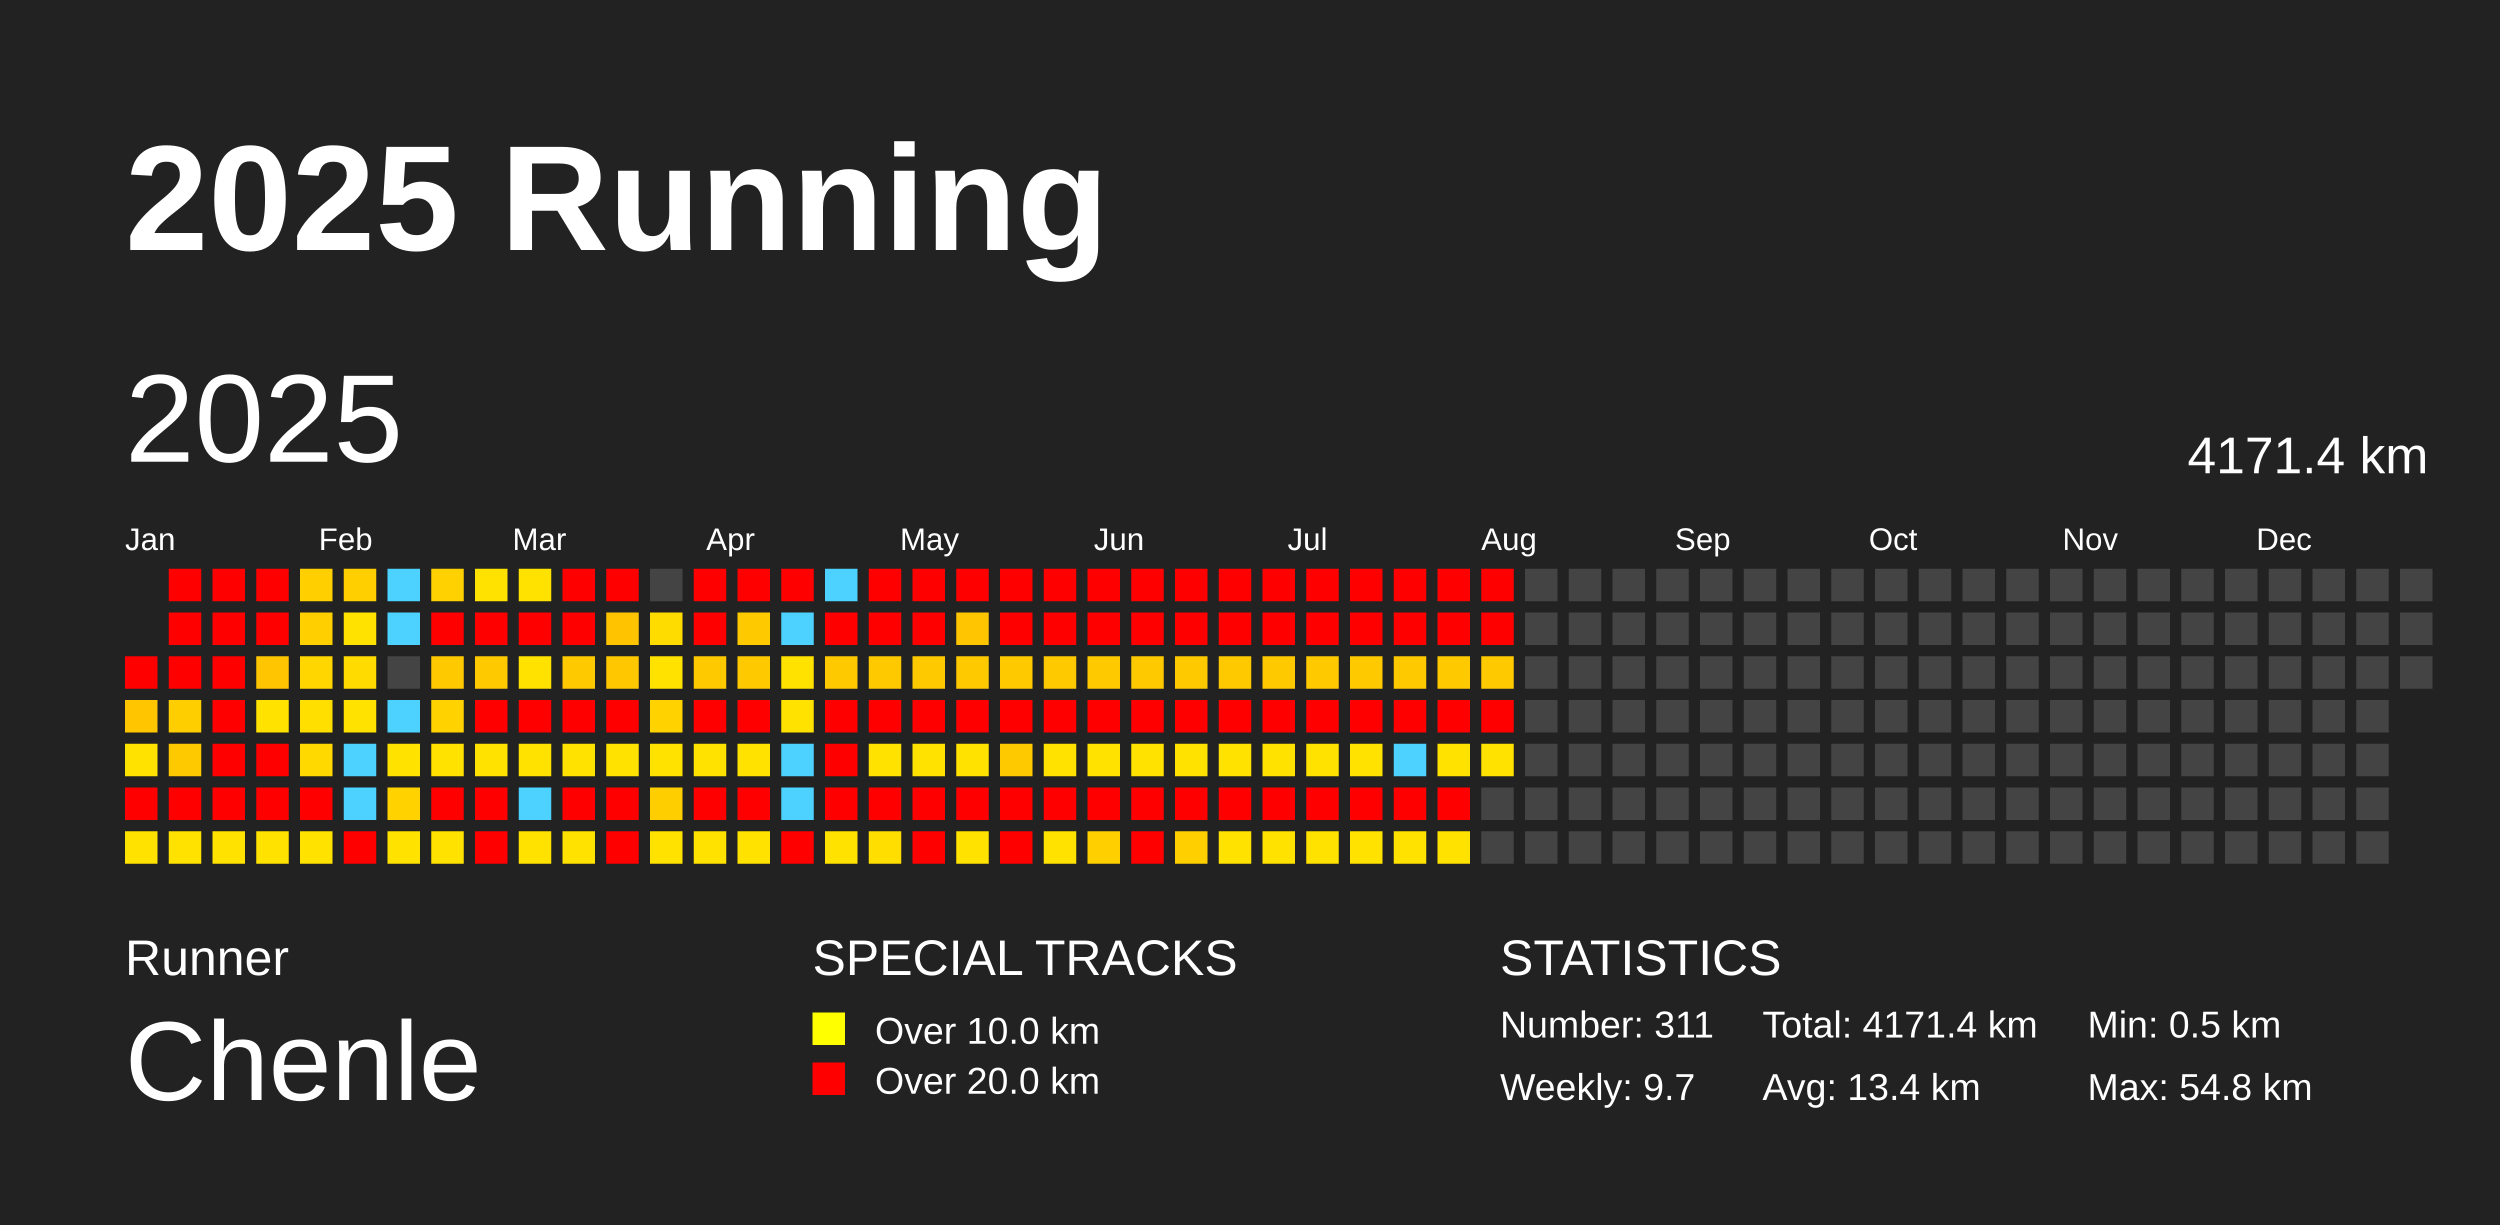
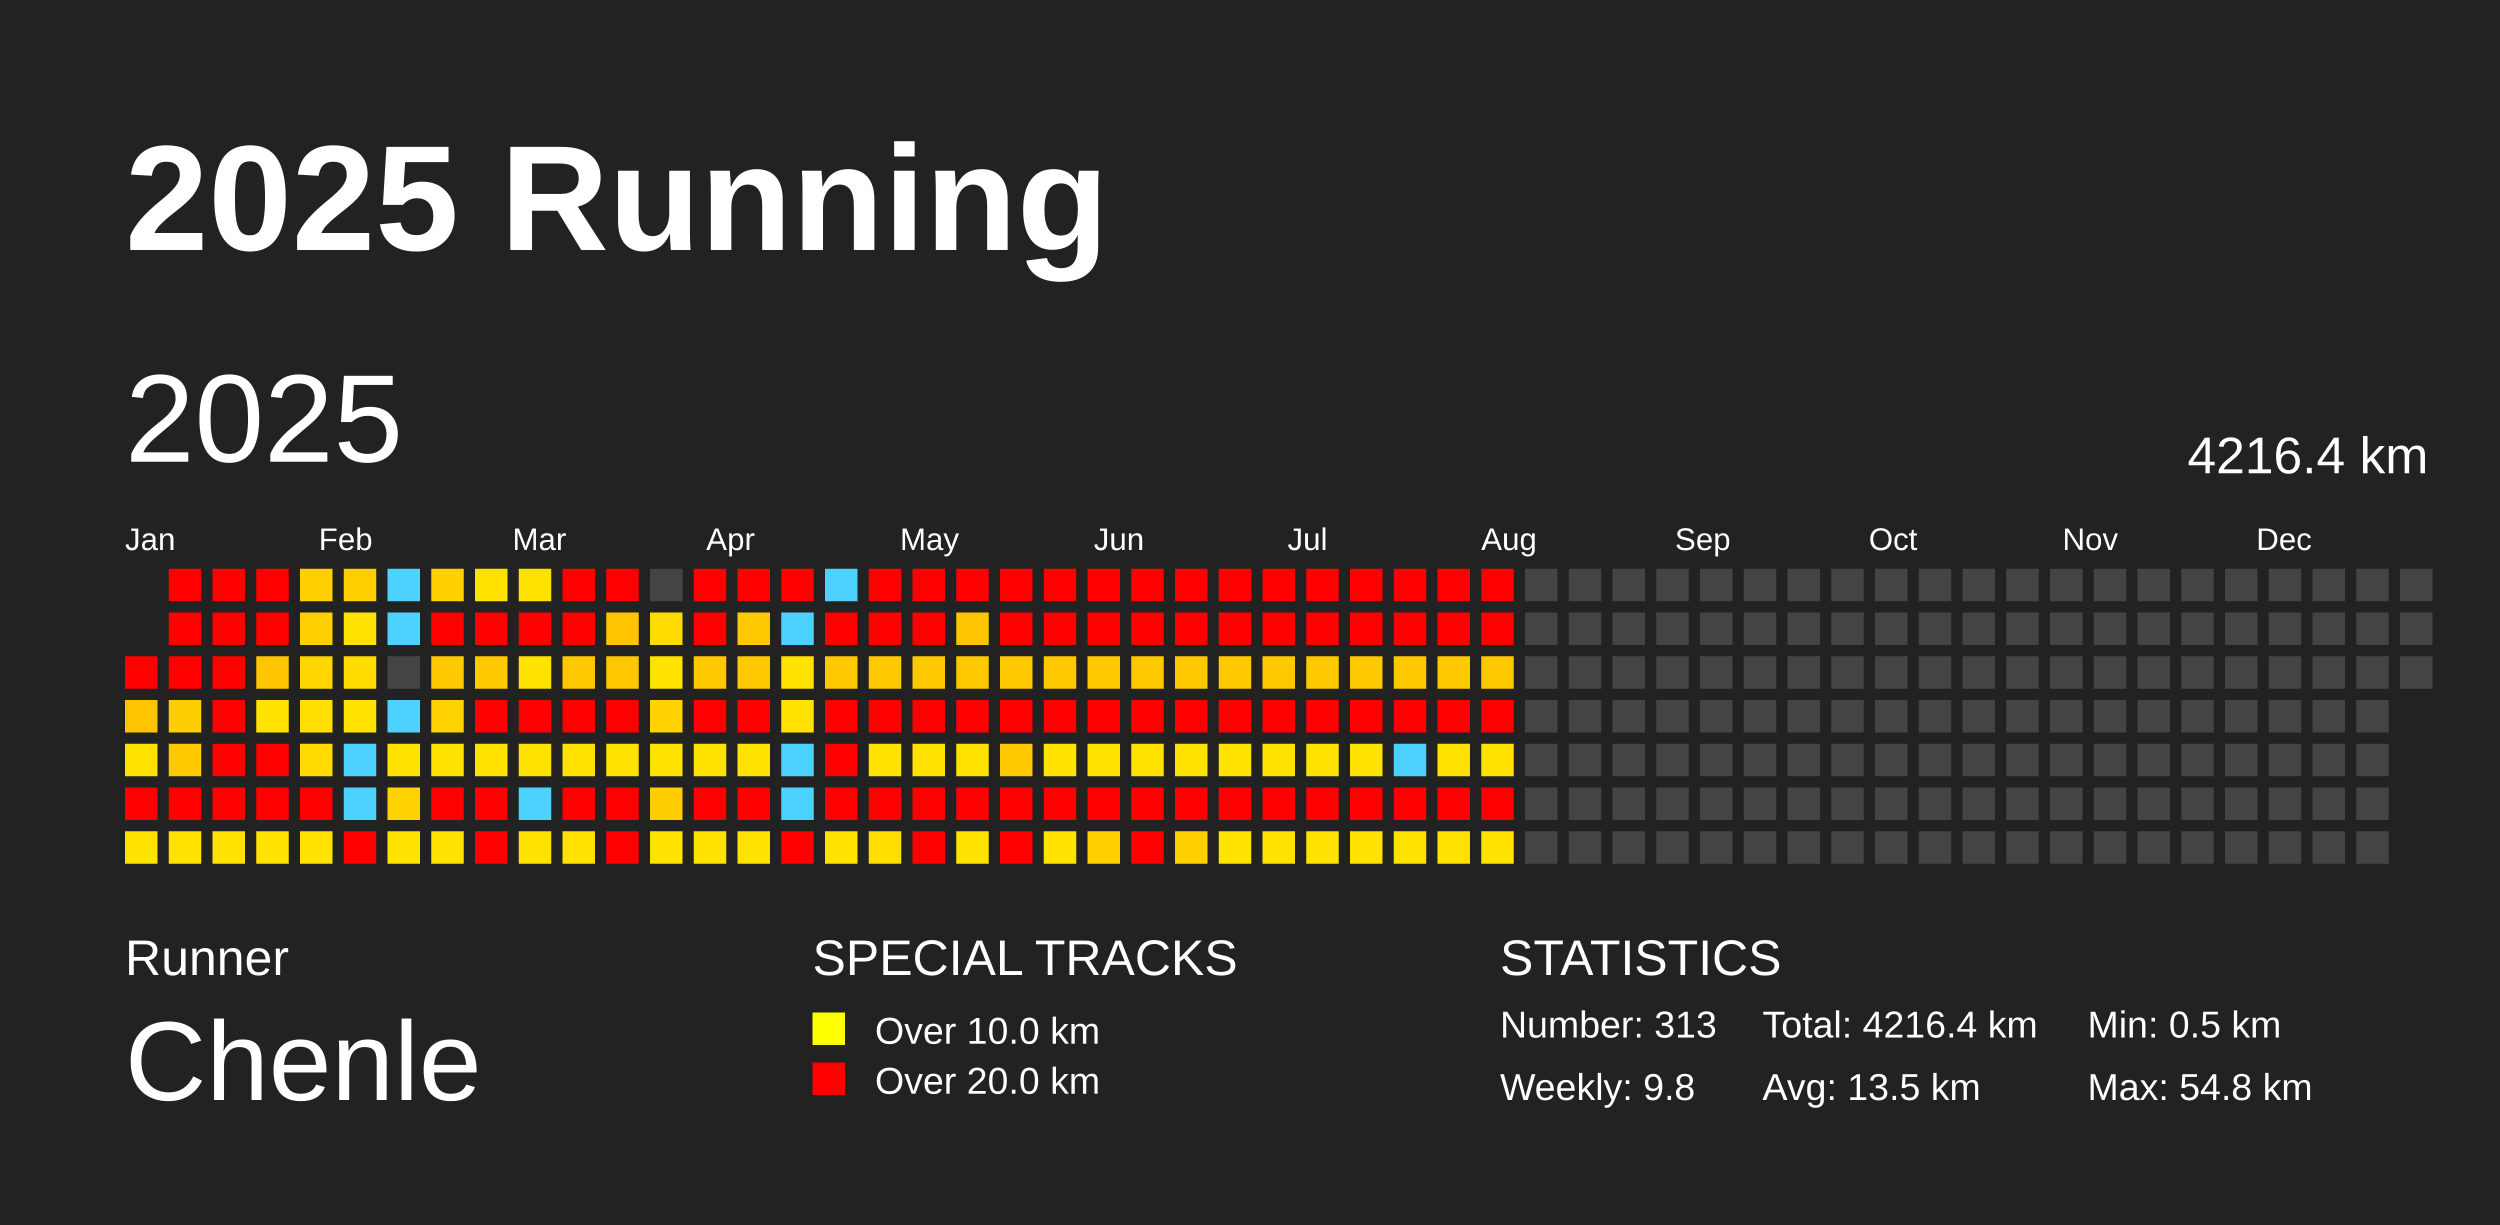
<svg xmlns="http://www.w3.org/2000/svg" baseProfile="full" height="98mm" version="1.1" viewBox="0,0,200,98" width="200mm">
  <defs />
  <rect fill="#222222" height="98" width="200" x="0" y="0" />
  <text fill="#FFFFFF" style="font-size:12px; font-family:Arial; font-weight:bold;" x="10" y="20">2025 Running</text>
  <text fill="#FFFFFF" style="font-size:4px; font-family:Arial" x="10" y="78">Runner</text>
  <text fill="#FFFFFF" style="font-size:9px; font-family:Arial" x="10" y="88">Chenle</text>
  <text fill="#FFFFFF" style="font-size:4px; font-family:Arial" x="65" y="78">SPECIAL TRACKS</text>
  <rect fill="yellow" height="2.6" width="2.6" x="65" y="81" />
  <text fill="#FFFFFF" style="font-size:3px; font-family:Arial" x="70" y="83.5">Over 10.0 km</text>
  <rect fill="red" height="2.6" width="2.6" x="65" y="85" />
  <text fill="#FFFFFF" style="font-size:3px; font-family:Arial" x="70" y="87.5">Over 20.0 km</text>
  <text fill="#FFFFFF" style="font-size:4px; font-family:Arial" x="120" y="78">STATISTICS</text>
-   <text fill="#FFFFFF" style="font-size:3px; font-family:Arial" x="120" y="83">Number: 311</text>
-   <text fill="#FFFFFF" style="font-size:3px; font-family:Arial" x="120" y="88">Weekly: 9.7</text>
-   <text fill="#FFFFFF" style="font-size:3px; font-family:Arial" x="141" y="83">Total: 4171.4 km</text>
-   <text fill="#FFFFFF" style="font-size:3px; font-family:Arial" x="141" y="88">Avg: 13.4 km</text>
+   <text fill="#FFFFFF" style="font-size:3px; font-family:Arial" x="120" y="83">Number: 313</text>
+   <text fill="#FFFFFF" style="font-size:3px; font-family:Arial" x="120" y="88">Weekly: 9.8</text>
+   <text fill="#FFFFFF" style="font-size:3px; font-family:Arial" x="141" y="83">Total: 4216.4 km</text>
+   <text fill="#FFFFFF" style="font-size:3px; font-family:Arial" x="141" y="88">Avg: 13.5 km</text>
  <text fill="#FFFFFF" style="font-size:3px; font-family:Arial" x="167" y="83">Min: 0.5 km</text>
  <text fill="#FFFFFF" style="font-size:3px; font-family:Arial" x="167" y="88">Max: 54.8 km</text>
  <text dominant-baseline="hanging" fill="#FFFFFF" style="font-size:10.0px; font-family:Arial;" x="10" y="30">2025</text>
-   <text dominant-baseline="hanging" fill="#FFFFFF" style="font-size:4.125px; font-family:Arial;" x="175" y="35">4171.4 km</text>
+   <text dominant-baseline="hanging" fill="#FFFFFF" style="font-size:4.125px; font-family:Arial;" x="175" y="35">4216.4 km</text>
  <text fill="#FFFFFF" style="font-size:2.5px; font-family:Arial" x="10.0" y="44">Jan</text>
  <text fill="#FFFFFF" style="font-size:2.5px; font-family:Arial" x="25.5" y="44">Feb</text>
  <text fill="#FFFFFF" style="font-size:2.5px; font-family:Arial" x="41.0" y="44">Mar</text>
  <text fill="#FFFFFF" style="font-size:2.5px; font-family:Arial" x="56.5" y="44">Apr</text>
  <text fill="#FFFFFF" style="font-size:2.5px; font-family:Arial" x="72.0" y="44">May</text>
  <text fill="#FFFFFF" style="font-size:2.5px; font-family:Arial" x="87.5" y="44">Jun</text>
  <text fill="#FFFFFF" style="font-size:2.5px; font-family:Arial" x="103.0" y="44">Jul</text>
  <text fill="#FFFFFF" style="font-size:2.5px; font-family:Arial" x="118.5" y="44">Aug</text>
  <text fill="#FFFFFF" style="font-size:2.5px; font-family:Arial" x="134.0" y="44">Sep</text>
  <text fill="#FFFFFF" style="font-size:2.5px; font-family:Arial" x="149.5" y="44">Oct</text>
  <text fill="#FFFFFF" style="font-size:2.5px; font-family:Arial" x="165.0" y="44">Nov</text>
  <text fill="#FFFFFF" style="font-size:2.5px; font-family:Arial" x="180.5" y="44">Dec</text>
  <rect fill="red" height="2.6" width="2.6" x="10.0" y="52.5" />
  <rect fill="#ffc600" height="2.6" width="2.6" x="10.0" y="56.0" />
  <rect fill="#ffe200" height="2.6" width="2.6" x="10.0" y="59.5" />
  <rect fill="red" height="2.6" width="2.6" x="10.0" y="63.0" />
  <rect fill="#ffe200" height="2.6" width="2.6" x="10.0" y="66.5" />
  <rect fill="red" height="2.6" width="2.6" x="13.5" y="45.5" />
  <rect fill="red" height="2.6" width="2.6" x="13.5" y="49.0" />
  <rect fill="red" height="2.6" width="2.6" x="13.5" y="52.5" />
  <rect fill="#ffce00" height="2.6" width="2.6" x="13.5" y="56.0" />
  <rect fill="#ffc900" height="2.6" width="2.6" x="13.5" y="59.5" />
  <rect fill="red" height="2.6" width="2.6" x="13.5" y="63.0" />
  <rect fill="#ffe200" height="2.6" width="2.6" x="13.5" y="66.5" />
  <rect fill="red" height="2.6" width="2.6" x="17.0" y="45.5" />
  <rect fill="red" height="2.6" width="2.6" x="17.0" y="49.0" />
  <rect fill="red" height="2.6" width="2.6" x="17.0" y="52.5" />
  <rect fill="red" height="2.6" width="2.6" x="17.0" y="56.0" />
  <rect fill="red" height="2.6" width="2.6" x="17.0" y="59.5" />
  <rect fill="red" height="2.6" width="2.6" x="17.0" y="63.0" />
  <rect fill="#ffe200" height="2.6" width="2.6" x="17.0" y="66.5" />
  <rect fill="red" height="2.6" width="2.6" x="20.5" y="45.5" />
  <rect fill="red" height="2.6" width="2.6" x="20.5" y="49.0" />
  <rect fill="#ffc500" height="2.6" width="2.6" x="20.5" y="52.5" />
  <rect fill="#ffe200" height="2.6" width="2.6" x="20.5" y="56.0" />
  <rect fill="red" height="2.6" width="2.6" x="20.5" y="59.5" />
  <rect fill="red" height="2.6" width="2.6" x="20.5" y="63.0" />
  <rect fill="#ffe200" height="2.6" width="2.6" x="20.5" y="66.5" />
  <rect fill="#ffcf00" height="2.6" width="2.6" x="24.0" y="45.5" />
  <rect fill="#ffcf00" height="2.6" width="2.6" x="24.0" y="49.0" />
  <rect fill="#ffd600" height="2.6" width="2.6" x="24.0" y="52.5" />
  <rect fill="#ffdf00" height="2.6" width="2.6" x="24.0" y="56.0" />
  <rect fill="#ffd900" height="2.6" width="2.6" x="24.0" y="59.5" />
  <rect fill="red" height="2.6" width="2.6" x="24.0" y="63.0" />
  <rect fill="#ffe200" height="2.6" width="2.6" x="24.0" y="66.5" />
  <rect fill="#ffcf00" height="2.6" width="2.6" x="27.5" y="45.5" />
  <rect fill="#ffe200" height="2.6" width="2.6" x="27.5" y="49.0" />
  <rect fill="#ffdb00" height="2.6" width="2.6" x="27.5" y="52.5" />
  <rect fill="#ffe200" height="2.6" width="2.6" x="27.5" y="56.0" />
  <rect fill="#4dd2ff" height="2.6" width="2.6" x="27.5" y="59.5" />
  <rect fill="#4dd2ff" height="2.6" width="2.6" x="27.5" y="63.0" />
  <rect fill="red" height="2.6" width="2.6" x="27.5" y="66.5" />
  <rect fill="#4dd2ff" height="2.6" width="2.6" x="31.0" y="45.5" />
  <rect fill="#4dd2ff" height="2.6" width="2.6" x="31.0" y="49.0" />
  <rect fill="#444444" height="2.6" width="2.6" x="31.0" y="52.5" />
  <rect fill="#4dd2ff" height="2.6" width="2.6" x="31.0" y="56.0" />
  <rect fill="#ffe200" height="2.6" width="2.6" x="31.0" y="59.5" />
  <rect fill="#ffd200" height="2.6" width="2.6" x="31.0" y="63.0" />
  <rect fill="#ffe200" height="2.6" width="2.6" x="31.0" y="66.5" />
  <rect fill="#ffd100" height="2.6" width="2.6" x="34.5" y="45.5" />
  <rect fill="red" height="2.6" width="2.6" x="34.5" y="49.0" />
  <rect fill="#ffc900" height="2.6" width="2.6" x="34.5" y="52.5" />
  <rect fill="#ffd200" height="2.6" width="2.6" x="34.5" y="56.0" />
  <rect fill="#ffe200" height="2.6" width="2.6" x="34.5" y="59.5" />
  <rect fill="red" height="2.6" width="2.6" x="34.5" y="63.0" />
  <rect fill="#ffe200" height="2.6" width="2.6" x="34.5" y="66.5" />
  <rect fill="#ffe200" height="2.6" width="2.6" x="38.0" y="45.5" />
  <rect fill="red" height="2.6" width="2.6" x="38.0" y="49.0" />
  <rect fill="#ffc900" height="2.6" width="2.6" x="38.0" y="52.5" />
  <rect fill="red" height="2.6" width="2.6" x="38.0" y="56.0" />
  <rect fill="#ffe200" height="2.6" width="2.6" x="38.0" y="59.5" />
  <rect fill="red" height="2.6" width="2.6" x="38.0" y="63.0" />
  <rect fill="red" height="2.6" width="2.6" x="38.0" y="66.5" />
  <rect fill="#ffe200" height="2.6" width="2.6" x="41.5" y="45.5" />
  <rect fill="red" height="2.6" width="2.6" x="41.5" y="49.0" />
  <rect fill="#ffe200" height="2.6" width="2.6" x="41.5" y="52.5" />
  <rect fill="red" height="2.6" width="2.6" x="41.5" y="56.0" />
  <rect fill="#ffe200" height="2.6" width="2.6" x="41.5" y="59.5" />
  <rect fill="#4dd2ff" height="2.6" width="2.6" x="41.5" y="63.0" />
  <rect fill="#ffe200" height="2.6" width="2.6" x="41.5" y="66.5" />
  <rect fill="red" height="2.6" width="2.6" x="45.0" y="45.5" />
  <rect fill="red" height="2.6" width="2.6" x="45.0" y="49.0" />
  <rect fill="#ffc900" height="2.6" width="2.6" x="45.0" y="52.5" />
  <rect fill="red" height="2.6" width="2.6" x="45.0" y="56.0" />
  <rect fill="#ffe200" height="2.6" width="2.6" x="45.0" y="59.5" />
  <rect fill="red" height="2.6" width="2.6" x="45.0" y="63.0" />
  <rect fill="#ffe200" height="2.6" width="2.6" x="45.0" y="66.5" />
  <rect fill="red" height="2.6" width="2.6" x="48.5" y="45.5" />
  <rect fill="#ffc300" height="2.6" width="2.6" x="48.5" y="49.0" />
  <rect fill="#ffc700" height="2.6" width="2.6" x="48.5" y="52.5" />
  <rect fill="red" height="2.6" width="2.6" x="48.5" y="56.0" />
  <rect fill="#ffe200" height="2.6" width="2.6" x="48.5" y="59.5" />
  <rect fill="red" height="2.6" width="2.6" x="48.5" y="63.0" />
  <rect fill="red" height="2.6" width="2.6" x="48.5" y="66.5" />
  <rect fill="#444444" height="2.6" width="2.6" x="52.0" y="45.5" />
  <rect fill="#ffdc00" height="2.6" width="2.6" x="52.0" y="49.0" />
  <rect fill="#ffe200" height="2.6" width="2.6" x="52.0" y="52.5" />
  <rect fill="#ffd200" height="2.6" width="2.6" x="52.0" y="56.0" />
  <rect fill="#ffe200" height="2.6" width="2.6" x="52.0" y="59.5" />
  <rect fill="#ffce00" height="2.6" width="2.6" x="52.0" y="63.0" />
  <rect fill="#ffe200" height="2.6" width="2.6" x="52.0" y="66.5" />
  <rect fill="red" height="2.6" width="2.6" x="55.5" y="45.5" />
  <rect fill="red" height="2.6" width="2.6" x="55.5" y="49.0" />
  <rect fill="#ffc900" height="2.6" width="2.6" x="55.5" y="52.5" />
  <rect fill="red" height="2.6" width="2.6" x="55.5" y="56.0" />
  <rect fill="#ffe200" height="2.6" width="2.6" x="55.5" y="59.5" />
  <rect fill="red" height="2.6" width="2.6" x="55.5" y="63.0" />
  <rect fill="#ffe200" height="2.6" width="2.6" x="55.5" y="66.5" />
  <rect fill="red" height="2.6" width="2.6" x="59.0" y="45.5" />
  <rect fill="#ffc900" height="2.6" width="2.6" x="59.0" y="49.0" />
  <rect fill="#ffc900" height="2.6" width="2.6" x="59.0" y="52.5" />
  <rect fill="red" height="2.6" width="2.6" x="59.0" y="56.0" />
  <rect fill="#ffe200" height="2.6" width="2.6" x="59.0" y="59.5" />
  <rect fill="red" height="2.6" width="2.6" x="59.0" y="63.0" />
  <rect fill="#ffe200" height="2.6" width="2.6" x="59.0" y="66.5" />
  <rect fill="red" height="2.6" width="2.6" x="62.5" y="45.5" />
  <rect fill="#4dd2ff" height="2.6" width="2.6" x="62.5" y="49.0" />
  <rect fill="#ffe200" height="2.6" width="2.6" x="62.5" y="52.5" />
  <rect fill="#ffe200" height="2.6" width="2.6" x="62.5" y="56.0" />
  <rect fill="#4dd2ff" height="2.6" width="2.6" x="62.5" y="59.5" />
  <rect fill="#4dd2ff" height="2.6" width="2.6" x="62.5" y="63.0" />
  <rect fill="red" height="2.6" width="2.6" x="62.5" y="66.5" />
  <rect fill="#4dd2ff" height="2.6" width="2.6" x="66.0" y="45.5" />
  <rect fill="red" height="2.6" width="2.6" x="66.0" y="49.0" />
  <rect fill="#ffc900" height="2.6" width="2.6" x="66.0" y="52.5" />
  <rect fill="red" height="2.6" width="2.6" x="66.0" y="56.0" />
  <rect fill="red" height="2.6" width="2.6" x="66.0" y="59.5" />
  <rect fill="red" height="2.6" width="2.6" x="66.0" y="63.0" />
  <rect fill="#ffe200" height="2.6" width="2.6" x="66.0" y="66.5" />
  <rect fill="red" height="2.6" width="2.6" x="69.5" y="45.5" />
  <rect fill="red" height="2.6" width="2.6" x="69.5" y="49.0" />
  <rect fill="#ffc900" height="2.6" width="2.6" x="69.5" y="52.5" />
  <rect fill="red" height="2.6" width="2.6" x="69.5" y="56.0" />
  <rect fill="#ffe200" height="2.6" width="2.6" x="69.5" y="59.5" />
  <rect fill="red" height="2.6" width="2.6" x="69.5" y="63.0" />
  <rect fill="#ffde00" height="2.6" width="2.6" x="69.5" y="66.5" />
  <rect fill="red" height="2.6" width="2.6" x="73.0" y="45.5" />
  <rect fill="red" height="2.6" width="2.6" x="73.0" y="49.0" />
  <rect fill="#ffc900" height="2.6" width="2.6" x="73.0" y="52.5" />
  <rect fill="red" height="2.6" width="2.6" x="73.0" y="56.0" />
  <rect fill="#ffe200" height="2.6" width="2.6" x="73.0" y="59.5" />
  <rect fill="red" height="2.6" width="2.6" x="73.0" y="63.0" />
  <rect fill="red" height="2.6" width="2.6" x="73.0" y="66.5" />
  <rect fill="red" height="2.6" width="2.6" x="76.5" y="45.5" />
  <rect fill="#ffc500" height="2.6" width="2.6" x="76.5" y="49.0" />
  <rect fill="#ffc900" height="2.6" width="2.6" x="76.5" y="52.5" />
  <rect fill="red" height="2.6" width="2.6" x="76.5" y="56.0" />
  <rect fill="#ffe200" height="2.6" width="2.6" x="76.5" y="59.5" />
  <rect fill="red" height="2.6" width="2.6" x="76.5" y="63.0" />
  <rect fill="#ffe200" height="2.6" width="2.6" x="76.5" y="66.5" />
  <rect fill="red" height="2.6" width="2.6" x="80.0" y="45.5" />
  <rect fill="red" height="2.6" width="2.6" x="80.0" y="49.0" />
  <rect fill="#ffc900" height="2.6" width="2.6" x="80.0" y="52.5" />
  <rect fill="red" height="2.6" width="2.6" x="80.0" y="56.0" />
  <rect fill="#ffc900" height="2.6" width="2.6" x="80.0" y="59.5" />
  <rect fill="red" height="2.6" width="2.6" x="80.0" y="63.0" />
  <rect fill="red" height="2.6" width="2.6" x="80.0" y="66.5" />
  <rect fill="red" height="2.6" width="2.6" x="83.5" y="45.5" />
  <rect fill="red" height="2.6" width="2.6" x="83.5" y="49.0" />
  <rect fill="#ffc900" height="2.6" width="2.6" x="83.5" y="52.5" />
  <rect fill="red" height="2.6" width="2.6" x="83.5" y="56.0" />
  <rect fill="#ffe200" height="2.6" width="2.6" x="83.5" y="59.5" />
  <rect fill="red" height="2.6" width="2.6" x="83.5" y="63.0" />
  <rect fill="#ffe200" height="2.6" width="2.6" x="83.5" y="66.5" />
  <rect fill="red" height="2.6" width="2.6" x="87.0" y="45.5" />
  <rect fill="red" height="2.6" width="2.6" x="87.0" y="49.0" />
  <rect fill="#ffc900" height="2.6" width="2.6" x="87.0" y="52.5" />
  <rect fill="red" height="2.6" width="2.6" x="87.0" y="56.0" />
  <rect fill="#ffe200" height="2.6" width="2.6" x="87.0" y="59.5" />
  <rect fill="red" height="2.6" width="2.6" x="87.0" y="63.0" />
  <rect fill="#ffcf00" height="2.6" width="2.6" x="87.0" y="66.5" />
  <rect fill="red" height="2.6" width="2.6" x="90.5" y="45.5" />
  <rect fill="red" height="2.6" width="2.6" x="90.5" y="49.0" />
  <rect fill="#ffc900" height="2.6" width="2.6" x="90.5" y="52.5" />
  <rect fill="red" height="2.6" width="2.6" x="90.5" y="56.0" />
  <rect fill="#ffe200" height="2.6" width="2.6" x="90.5" y="59.5" />
  <rect fill="red" height="2.6" width="2.6" x="90.5" y="63.0" />
  <rect fill="red" height="2.6" width="2.6" x="90.5" y="66.5" />
  <rect fill="red" height="2.6" width="2.6" x="94.0" y="45.5" />
  <rect fill="red" height="2.6" width="2.6" x="94.0" y="49.0" />
  <rect fill="#ffc900" height="2.6" width="2.6" x="94.0" y="52.5" />
  <rect fill="red" height="2.6" width="2.6" x="94.0" y="56.0" />
  <rect fill="#ffe200" height="2.6" width="2.6" x="94.0" y="59.5" />
  <rect fill="red" height="2.6" width="2.6" x="94.0" y="63.0" />
  <rect fill="#ffcf00" height="2.6" width="2.6" x="94.0" y="66.5" />
  <rect fill="red" height="2.6" width="2.6" x="97.5" y="45.5" />
  <rect fill="red" height="2.6" width="2.6" x="97.5" y="49.0" />
  <rect fill="#ffc900" height="2.6" width="2.6" x="97.5" y="52.5" />
  <rect fill="red" height="2.6" width="2.6" x="97.5" y="56.0" />
  <rect fill="#ffe200" height="2.6" width="2.6" x="97.5" y="59.5" />
  <rect fill="red" height="2.6" width="2.6" x="97.5" y="63.0" />
  <rect fill="#ffe200" height="2.6" width="2.6" x="97.5" y="66.5" />
  <rect fill="red" height="2.6" width="2.6" x="101.0" y="45.5" />
  <rect fill="red" height="2.6" width="2.6" x="101.0" y="49.0" />
  <rect fill="#ffc900" height="2.6" width="2.6" x="101.0" y="52.5" />
  <rect fill="red" height="2.6" width="2.6" x="101.0" y="56.0" />
  <rect fill="#ffe200" height="2.6" width="2.6" x="101.0" y="59.5" />
  <rect fill="red" height="2.6" width="2.6" x="101.0" y="63.0" />
  <rect fill="#ffe200" height="2.6" width="2.6" x="101.0" y="66.5" />
  <rect fill="red" height="2.6" width="2.6" x="104.5" y="45.5" />
  <rect fill="red" height="2.6" width="2.6" x="104.5" y="49.0" />
  <rect fill="#ffc900" height="2.6" width="2.6" x="104.5" y="52.5" />
  <rect fill="red" height="2.6" width="2.6" x="104.5" y="56.0" />
  <rect fill="#ffe200" height="2.6" width="2.6" x="104.5" y="59.5" />
  <rect fill="red" height="2.6" width="2.6" x="104.5" y="63.0" />
  <rect fill="#ffe200" height="2.6" width="2.6" x="104.5" y="66.5" />
  <rect fill="red" height="2.6" width="2.6" x="108.0" y="45.5" />
  <rect fill="red" height="2.6" width="2.6" x="108.0" y="49.0" />
  <rect fill="#ffc900" height="2.6" width="2.6" x="108.0" y="52.5" />
  <rect fill="red" height="2.6" width="2.6" x="108.0" y="56.0" />
  <rect fill="#ffe200" height="2.6" width="2.6" x="108.0" y="59.5" />
  <rect fill="red" height="2.6" width="2.6" x="108.0" y="63.0" />
  <rect fill="#ffe200" height="2.6" width="2.6" x="108.0" y="66.5" />
  <rect fill="red" height="2.6" width="2.6" x="111.5" y="45.5" />
  <rect fill="red" height="2.6" width="2.6" x="111.5" y="49.0" />
  <rect fill="#ffc900" height="2.6" width="2.6" x="111.5" y="52.5" />
  <rect fill="red" height="2.6" width="2.6" x="111.5" y="56.0" />
  <rect fill="#4dd2ff" height="2.6" width="2.6" x="111.5" y="59.5" />
  <rect fill="red" height="2.6" width="2.6" x="111.5" y="63.0" />
  <rect fill="#ffe200" height="2.6" width="2.6" x="111.5" y="66.5" />
  <rect fill="red" height="2.6" width="2.6" x="115.0" y="45.5" />
  <rect fill="red" height="2.6" width="2.6" x="115.0" y="49.0" />
  <rect fill="#ffc900" height="2.6" width="2.6" x="115.0" y="52.5" />
  <rect fill="red" height="2.6" width="2.6" x="115.0" y="56.0" />
  <rect fill="#ffe200" height="2.6" width="2.6" x="115.0" y="59.5" />
  <rect fill="red" height="2.6" width="2.6" x="115.0" y="63.0" />
  <rect fill="#ffe200" height="2.6" width="2.6" x="115.0" y="66.5" />
  <rect fill="red" height="2.6" width="2.6" x="118.5" y="45.5" />
  <rect fill="red" height="2.6" width="2.6" x="118.5" y="49.0" />
  <rect fill="#ffc900" height="2.6" width="2.6" x="118.5" y="52.5" />
  <rect fill="red" height="2.6" width="2.6" x="118.5" y="56.0" />
  <rect fill="#ffe200" height="2.6" width="2.6" x="118.5" y="59.5" />
-   <rect fill="#444444" height="2.6" width="2.6" x="118.5" y="63.0" />
-   <rect fill="#444444" height="2.6" width="2.6" x="118.5" y="66.5" />
+   <rect fill="red" height="2.6" width="2.6" x="118.5" y="63.0" />
+   <rect fill="#ffe200" height="2.6" width="2.6" x="118.5" y="66.5" />
  <rect fill="#444444" height="2.6" width="2.6" x="122.0" y="45.5" />
  <rect fill="#444444" height="2.6" width="2.6" x="122.0" y="49.0" />
  <rect fill="#444444" height="2.6" width="2.6" x="122.0" y="52.5" />
  <rect fill="#444444" height="2.6" width="2.6" x="122.0" y="56.0" />
  <rect fill="#444444" height="2.6" width="2.6" x="122.0" y="59.5" />
  <rect fill="#444444" height="2.6" width="2.6" x="122.0" y="63.0" />
  <rect fill="#444444" height="2.6" width="2.6" x="122.0" y="66.5" />
  <rect fill="#444444" height="2.6" width="2.6" x="125.5" y="45.5" />
  <rect fill="#444444" height="2.6" width="2.6" x="125.5" y="49.0" />
  <rect fill="#444444" height="2.6" width="2.6" x="125.5" y="52.5" />
  <rect fill="#444444" height="2.6" width="2.6" x="125.5" y="56.0" />
  <rect fill="#444444" height="2.6" width="2.6" x="125.5" y="59.5" />
  <rect fill="#444444" height="2.6" width="2.6" x="125.5" y="63.0" />
  <rect fill="#444444" height="2.6" width="2.6" x="125.5" y="66.5" />
  <rect fill="#444444" height="2.6" width="2.6" x="129.0" y="45.5" />
  <rect fill="#444444" height="2.6" width="2.6" x="129.0" y="49.0" />
  <rect fill="#444444" height="2.6" width="2.6" x="129.0" y="52.5" />
  <rect fill="#444444" height="2.6" width="2.6" x="129.0" y="56.0" />
  <rect fill="#444444" height="2.6" width="2.6" x="129.0" y="59.5" />
  <rect fill="#444444" height="2.6" width="2.6" x="129.0" y="63.0" />
  <rect fill="#444444" height="2.6" width="2.6" x="129.0" y="66.5" />
  <rect fill="#444444" height="2.6" width="2.6" x="132.5" y="45.5" />
  <rect fill="#444444" height="2.6" width="2.6" x="132.5" y="49.0" />
  <rect fill="#444444" height="2.6" width="2.6" x="132.5" y="52.5" />
  <rect fill="#444444" height="2.6" width="2.6" x="132.5" y="56.0" />
  <rect fill="#444444" height="2.6" width="2.6" x="132.5" y="59.5" />
  <rect fill="#444444" height="2.6" width="2.6" x="132.5" y="63.0" />
  <rect fill="#444444" height="2.6" width="2.6" x="132.5" y="66.5" />
  <rect fill="#444444" height="2.6" width="2.6" x="136.0" y="45.5" />
  <rect fill="#444444" height="2.6" width="2.6" x="136.0" y="49.0" />
  <rect fill="#444444" height="2.6" width="2.6" x="136.0" y="52.5" />
  <rect fill="#444444" height="2.6" width="2.6" x="136.0" y="56.0" />
  <rect fill="#444444" height="2.6" width="2.6" x="136.0" y="59.5" />
  <rect fill="#444444" height="2.6" width="2.6" x="136.0" y="63.0" />
  <rect fill="#444444" height="2.6" width="2.6" x="136.0" y="66.5" />
  <rect fill="#444444" height="2.6" width="2.6" x="139.5" y="45.5" />
  <rect fill="#444444" height="2.6" width="2.6" x="139.5" y="49.0" />
  <rect fill="#444444" height="2.6" width="2.6" x="139.5" y="52.5" />
  <rect fill="#444444" height="2.6" width="2.6" x="139.5" y="56.0" />
  <rect fill="#444444" height="2.6" width="2.6" x="139.5" y="59.5" />
  <rect fill="#444444" height="2.6" width="2.6" x="139.5" y="63.0" />
  <rect fill="#444444" height="2.6" width="2.6" x="139.5" y="66.5" />
  <rect fill="#444444" height="2.6" width="2.6" x="143.0" y="45.5" />
  <rect fill="#444444" height="2.6" width="2.6" x="143.0" y="49.0" />
  <rect fill="#444444" height="2.6" width="2.6" x="143.0" y="52.5" />
  <rect fill="#444444" height="2.6" width="2.6" x="143.0" y="56.0" />
  <rect fill="#444444" height="2.6" width="2.6" x="143.0" y="59.5" />
  <rect fill="#444444" height="2.6" width="2.6" x="143.0" y="63.0" />
  <rect fill="#444444" height="2.6" width="2.6" x="143.0" y="66.5" />
  <rect fill="#444444" height="2.6" width="2.6" x="146.5" y="45.5" />
  <rect fill="#444444" height="2.6" width="2.6" x="146.5" y="49.0" />
  <rect fill="#444444" height="2.6" width="2.6" x="146.5" y="52.5" />
  <rect fill="#444444" height="2.6" width="2.6" x="146.5" y="56.0" />
  <rect fill="#444444" height="2.6" width="2.6" x="146.5" y="59.5" />
  <rect fill="#444444" height="2.6" width="2.6" x="146.5" y="63.0" />
  <rect fill="#444444" height="2.6" width="2.6" x="146.5" y="66.5" />
  <rect fill="#444444" height="2.6" width="2.6" x="150.0" y="45.5" />
  <rect fill="#444444" height="2.6" width="2.6" x="150.0" y="49.0" />
  <rect fill="#444444" height="2.6" width="2.6" x="150.0" y="52.5" />
  <rect fill="#444444" height="2.6" width="2.6" x="150.0" y="56.0" />
  <rect fill="#444444" height="2.6" width="2.6" x="150.0" y="59.5" />
  <rect fill="#444444" height="2.6" width="2.6" x="150.0" y="63.0" />
  <rect fill="#444444" height="2.6" width="2.6" x="150.0" y="66.5" />
  <rect fill="#444444" height="2.6" width="2.6" x="153.5" y="45.5" />
  <rect fill="#444444" height="2.6" width="2.6" x="153.5" y="49.0" />
  <rect fill="#444444" height="2.6" width="2.6" x="153.5" y="52.5" />
  <rect fill="#444444" height="2.6" width="2.6" x="153.5" y="56.0" />
  <rect fill="#444444" height="2.6" width="2.6" x="153.5" y="59.5" />
  <rect fill="#444444" height="2.6" width="2.6" x="153.5" y="63.0" />
  <rect fill="#444444" height="2.6" width="2.6" x="153.5" y="66.5" />
  <rect fill="#444444" height="2.6" width="2.6" x="157.0" y="45.5" />
  <rect fill="#444444" height="2.6" width="2.6" x="157.0" y="49.0" />
  <rect fill="#444444" height="2.6" width="2.6" x="157.0" y="52.5" />
  <rect fill="#444444" height="2.6" width="2.6" x="157.0" y="56.0" />
  <rect fill="#444444" height="2.6" width="2.6" x="157.0" y="59.5" />
  <rect fill="#444444" height="2.6" width="2.6" x="157.0" y="63.0" />
  <rect fill="#444444" height="2.6" width="2.6" x="157.0" y="66.5" />
  <rect fill="#444444" height="2.6" width="2.6" x="160.5" y="45.5" />
  <rect fill="#444444" height="2.6" width="2.6" x="160.5" y="49.0" />
  <rect fill="#444444" height="2.6" width="2.6" x="160.5" y="52.5" />
  <rect fill="#444444" height="2.6" width="2.6" x="160.5" y="56.0" />
  <rect fill="#444444" height="2.6" width="2.6" x="160.5" y="59.5" />
  <rect fill="#444444" height="2.6" width="2.6" x="160.5" y="63.0" />
  <rect fill="#444444" height="2.6" width="2.6" x="160.5" y="66.5" />
  <rect fill="#444444" height="2.6" width="2.6" x="164.0" y="45.5" />
  <rect fill="#444444" height="2.6" width="2.6" x="164.0" y="49.0" />
  <rect fill="#444444" height="2.6" width="2.6" x="164.0" y="52.5" />
  <rect fill="#444444" height="2.6" width="2.6" x="164.0" y="56.0" />
  <rect fill="#444444" height="2.6" width="2.6" x="164.0" y="59.5" />
  <rect fill="#444444" height="2.6" width="2.6" x="164.0" y="63.0" />
  <rect fill="#444444" height="2.6" width="2.6" x="164.0" y="66.5" />
  <rect fill="#444444" height="2.6" width="2.6" x="167.5" y="45.5" />
  <rect fill="#444444" height="2.6" width="2.6" x="167.5" y="49.0" />
  <rect fill="#444444" height="2.6" width="2.6" x="167.5" y="52.5" />
  <rect fill="#444444" height="2.6" width="2.6" x="167.5" y="56.0" />
  <rect fill="#444444" height="2.6" width="2.6" x="167.5" y="59.5" />
  <rect fill="#444444" height="2.6" width="2.6" x="167.5" y="63.0" />
  <rect fill="#444444" height="2.6" width="2.6" x="167.5" y="66.5" />
  <rect fill="#444444" height="2.6" width="2.6" x="171.0" y="45.5" />
  <rect fill="#444444" height="2.6" width="2.6" x="171.0" y="49.0" />
  <rect fill="#444444" height="2.6" width="2.6" x="171.0" y="52.5" />
  <rect fill="#444444" height="2.6" width="2.6" x="171.0" y="56.0" />
  <rect fill="#444444" height="2.6" width="2.6" x="171.0" y="59.5" />
  <rect fill="#444444" height="2.6" width="2.6" x="171.0" y="63.0" />
  <rect fill="#444444" height="2.6" width="2.6" x="171.0" y="66.5" />
  <rect fill="#444444" height="2.6" width="2.6" x="174.5" y="45.5" />
  <rect fill="#444444" height="2.6" width="2.6" x="174.5" y="49.0" />
  <rect fill="#444444" height="2.6" width="2.6" x="174.5" y="52.5" />
  <rect fill="#444444" height="2.6" width="2.6" x="174.5" y="56.0" />
  <rect fill="#444444" height="2.6" width="2.6" x="174.5" y="59.5" />
  <rect fill="#444444" height="2.6" width="2.6" x="174.5" y="63.0" />
  <rect fill="#444444" height="2.6" width="2.6" x="174.5" y="66.5" />
  <rect fill="#444444" height="2.6" width="2.6" x="178.0" y="45.5" />
  <rect fill="#444444" height="2.6" width="2.6" x="178.0" y="49.0" />
  <rect fill="#444444" height="2.6" width="2.6" x="178.0" y="52.5" />
  <rect fill="#444444" height="2.6" width="2.6" x="178.0" y="56.0" />
  <rect fill="#444444" height="2.6" width="2.6" x="178.0" y="59.5" />
  <rect fill="#444444" height="2.6" width="2.6" x="178.0" y="63.0" />
  <rect fill="#444444" height="2.6" width="2.6" x="178.0" y="66.5" />
  <rect fill="#444444" height="2.6" width="2.6" x="181.5" y="45.5" />
  <rect fill="#444444" height="2.6" width="2.6" x="181.5" y="49.0" />
  <rect fill="#444444" height="2.6" width="2.6" x="181.5" y="52.5" />
  <rect fill="#444444" height="2.6" width="2.6" x="181.5" y="56.0" />
  <rect fill="#444444" height="2.6" width="2.6" x="181.5" y="59.5" />
  <rect fill="#444444" height="2.6" width="2.6" x="181.5" y="63.0" />
  <rect fill="#444444" height="2.6" width="2.6" x="181.5" y="66.5" />
  <rect fill="#444444" height="2.6" width="2.6" x="185.0" y="45.5" />
  <rect fill="#444444" height="2.6" width="2.6" x="185.0" y="49.0" />
  <rect fill="#444444" height="2.6" width="2.6" x="185.0" y="52.5" />
  <rect fill="#444444" height="2.6" width="2.6" x="185.0" y="56.0" />
  <rect fill="#444444" height="2.6" width="2.6" x="185.0" y="59.5" />
  <rect fill="#444444" height="2.6" width="2.6" x="185.0" y="63.0" />
  <rect fill="#444444" height="2.6" width="2.6" x="185.0" y="66.5" />
  <rect fill="#444444" height="2.6" width="2.6" x="188.5" y="45.5" />
  <rect fill="#444444" height="2.6" width="2.6" x="188.5" y="49.0" />
  <rect fill="#444444" height="2.6" width="2.6" x="188.5" y="52.5" />
  <rect fill="#444444" height="2.6" width="2.6" x="188.5" y="56.0" />
  <rect fill="#444444" height="2.6" width="2.6" x="188.5" y="59.5" />
  <rect fill="#444444" height="2.6" width="2.6" x="188.5" y="63.0" />
  <rect fill="#444444" height="2.6" width="2.6" x="188.5" y="66.5" />
  <rect fill="#444444" height="2.6" width="2.6" x="192.0" y="45.5" />
  <rect fill="#444444" height="2.6" width="2.6" x="192.0" y="49.0" />
  <rect fill="#444444" height="2.6" width="2.6" x="192.0" y="52.5" />
</svg>
